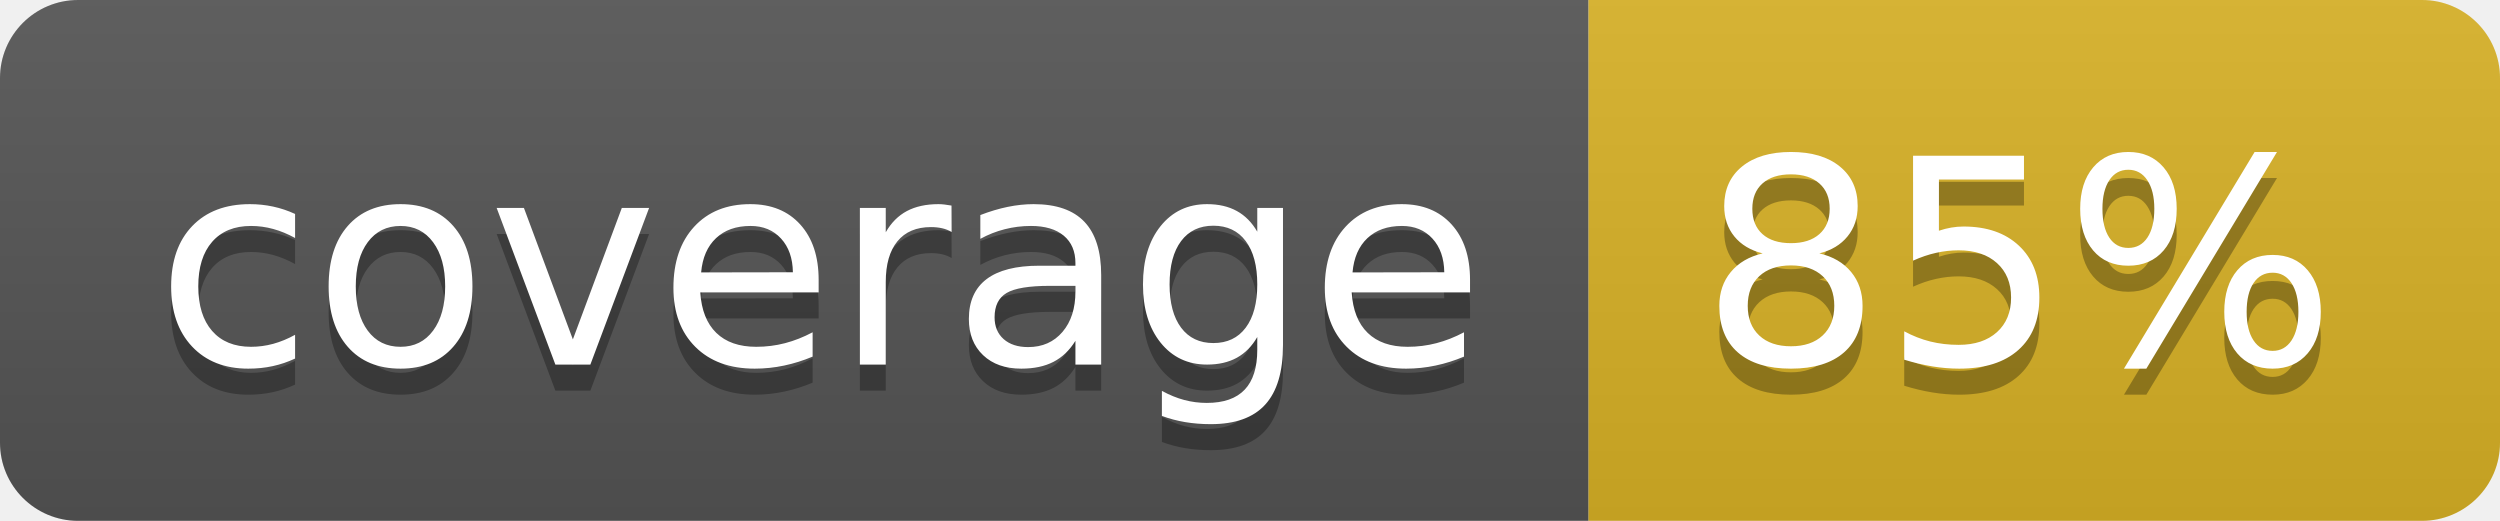
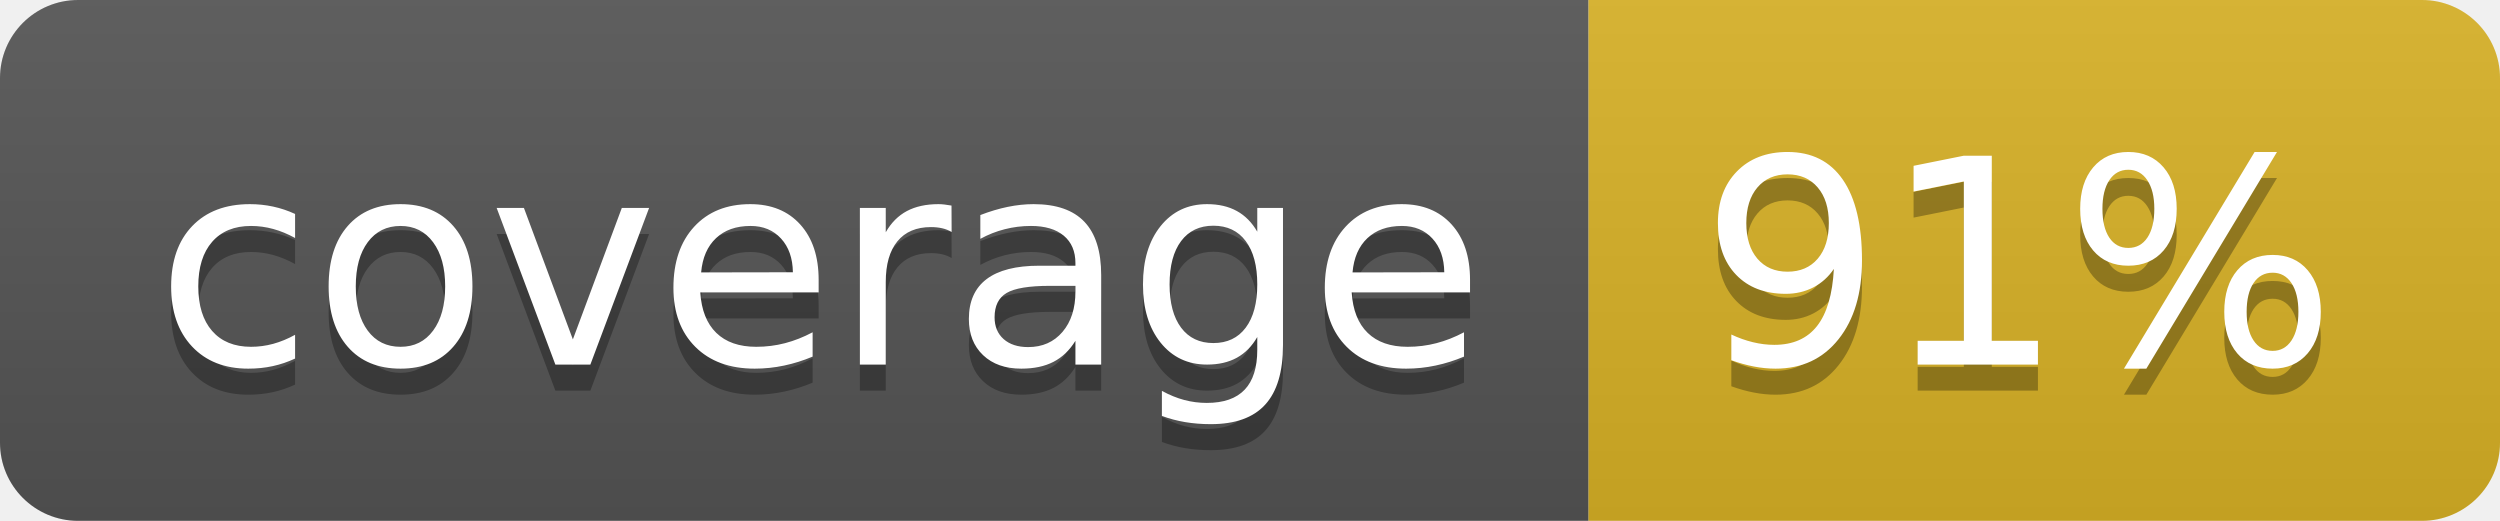
<svg xmlns="http://www.w3.org/2000/svg" width="96" height="20">
  <linearGradient id="b" x2="0" y2="100%">
    <stop offset="0" stop-color="#bbb" stop-opacity=".1" />
    <stop offset="1" stop-opacity=".1" />
  </linearGradient>
  <clipPath id="a">
    <rect width="96" height="20" rx="3" fill="#fff" />
  </clipPath>
  <g clip-path="url(#a)">
    <path fill="#555" d="M0 0h61v20H0z" />
    <path fill="#D9B226" d="M61 0h35v20H61z" />
    <path fill="url(#b)" d="M0 0h96v20H0z" />
  </g>
  <g fill="#fff" text-anchor="middle" font-family="DejaVu Sans,Verdana,Geneva,sans-serif" font-size="110">
    <text x="315" y="150" fill="#010101" fill-opacity=".3" transform="scale(.1)" textLength="510">coverage</text>
    <text x="315" y="140" transform="scale(.1)" textLength="510">coverage</text>
-     <text x="775" y="150" fill="#010101" fill-opacity=".3" transform="scale(.1)" textLength="250">85%</text>
-     <text x="775" y="140" transform="scale(.1)" textLength="250">85%</text>
+     <text x="775" y="150" fill="#010101" fill-opacity=".3" transform="scale(.1)" textLength="250">91%</text>
+     <text x="775" y="140" transform="scale(.1)" textLength="250">91%</text>
  </g>
</svg>
